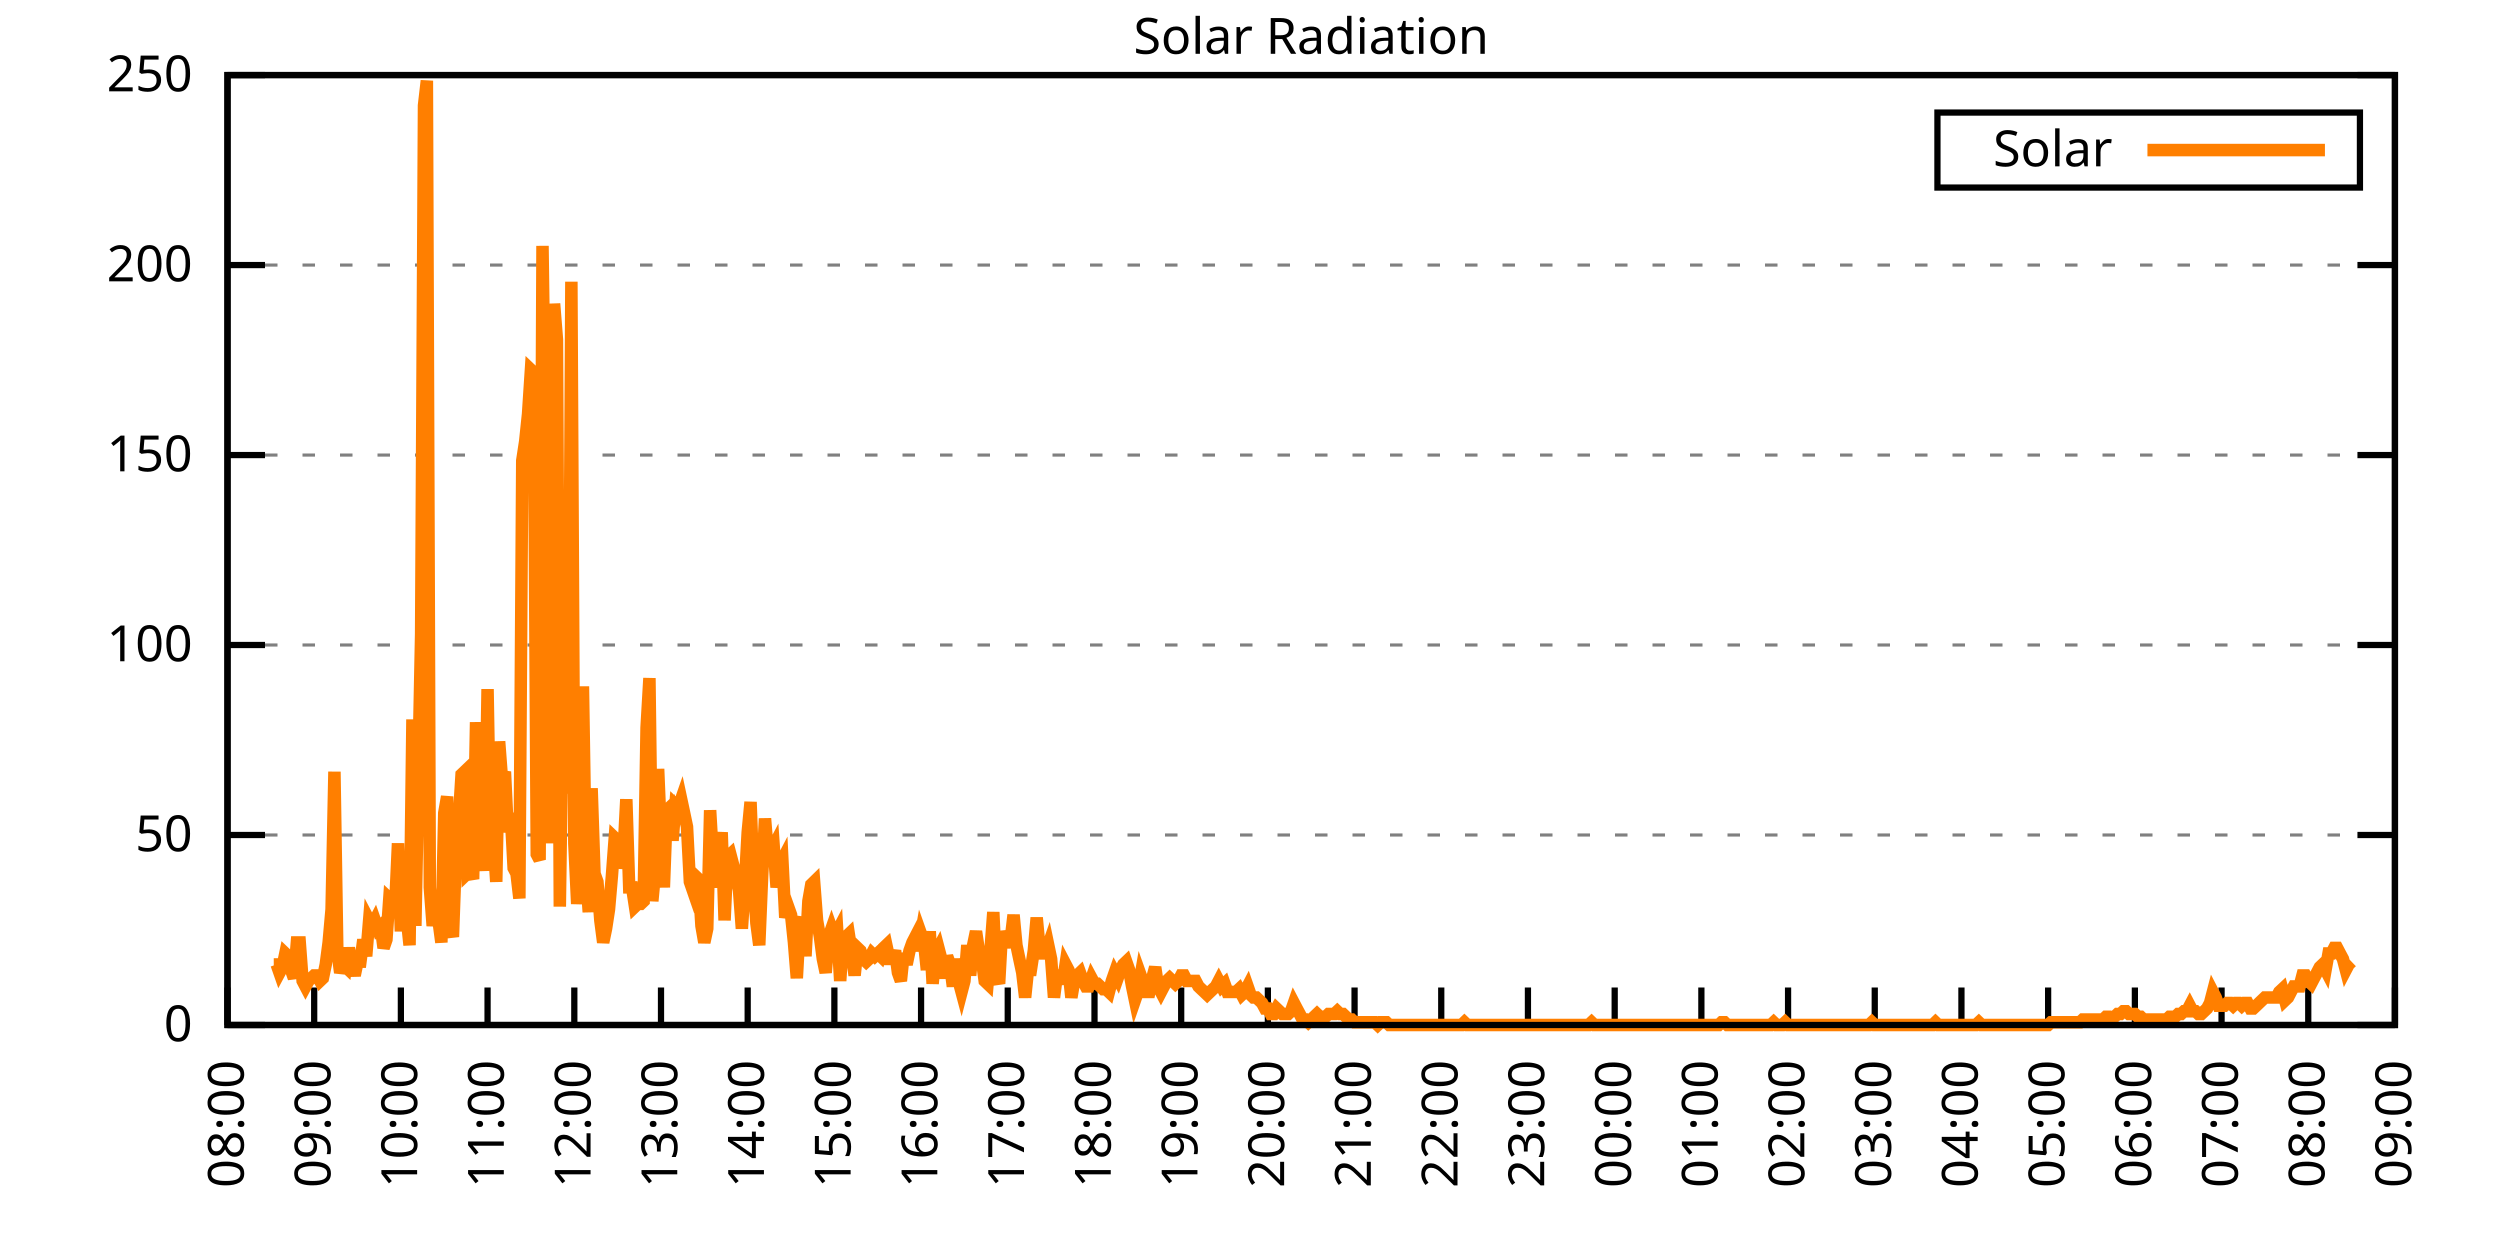
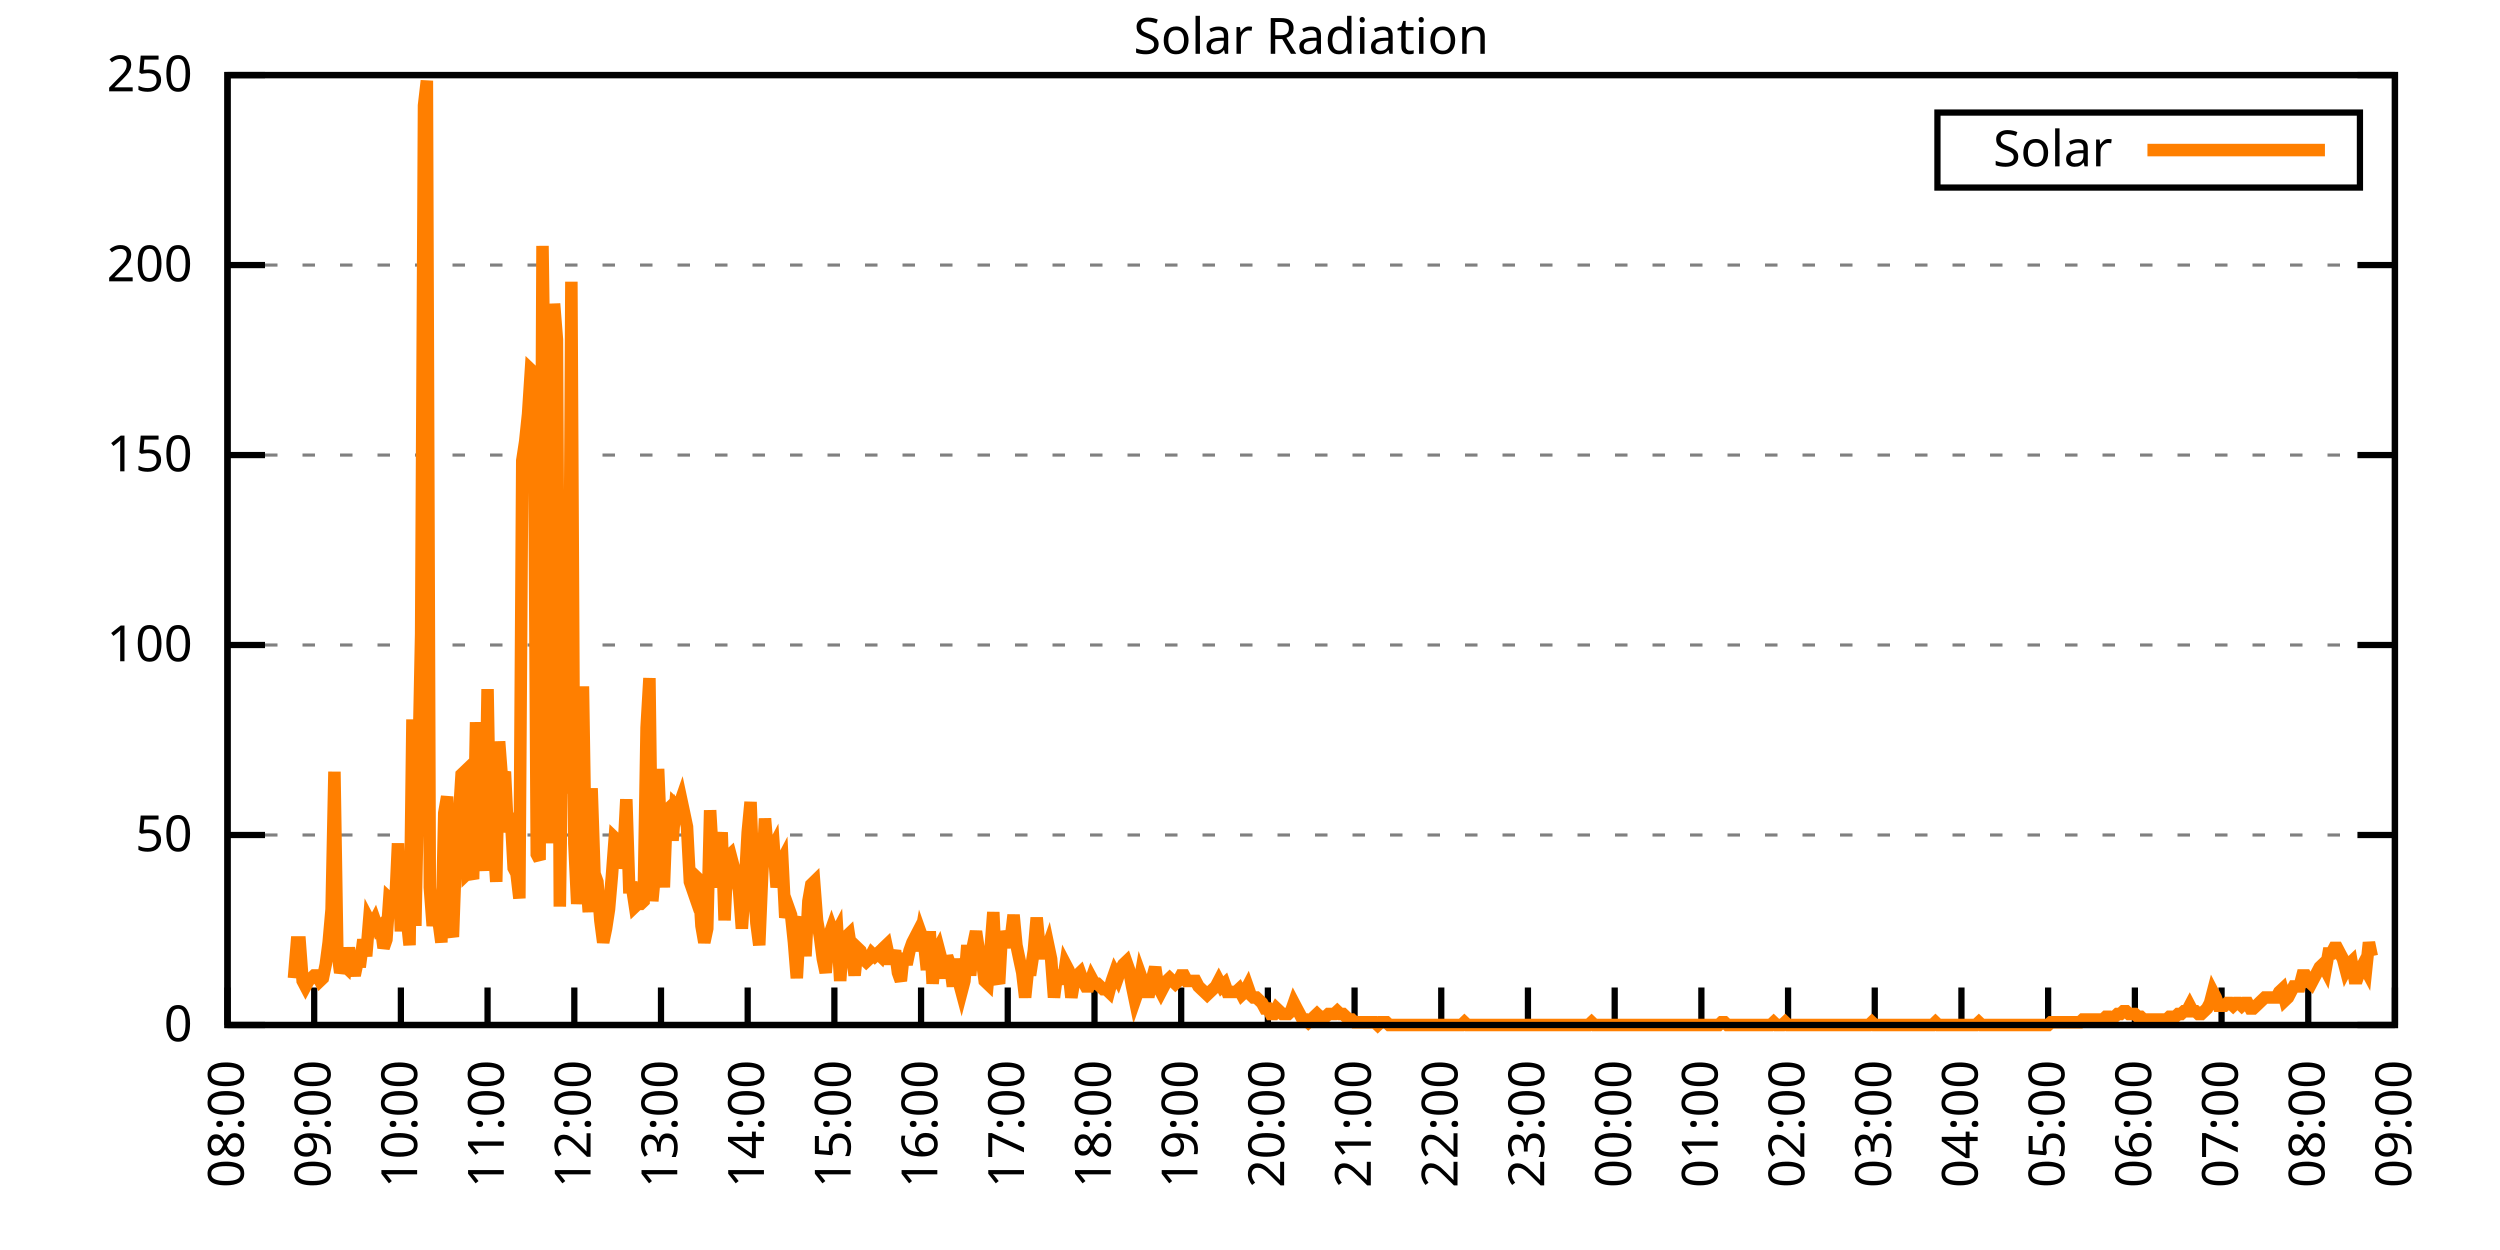
<svg xmlns="http://www.w3.org/2000/svg" xmlns:xlink="http://www.w3.org/1999/xlink" width="400" height="200" viewBox="0 0 400 200">
  <g id="gnuplot_canvas">
    <rect x="0" y="0" width="400" height="200" fill="none" />
    <defs>
      <circle id="gpDot" r="0.5" stroke-width="0.5" stroke="currentColor" />
      <path id="gpPt0" stroke-width="0.333" stroke="currentColor" d="M-1,0 h2 M0,-1 v2" />
      <path id="gpPt1" stroke-width="0.333" stroke="currentColor" d="M-1,-1 L1,1 M1,-1 L-1,1" />
      <path id="gpPt2" stroke-width="0.333" stroke="currentColor" d="M-1,0 L1,0 M0,-1 L0,1 M-1,-1 L1,1 M-1,1 L1,-1" />
      <rect id="gpPt3" stroke-width="0.333" stroke="currentColor" x="-1" y="-1" width="2" height="2" />
      <rect id="gpPt4" stroke-width="0.333" stroke="currentColor" fill="currentColor" x="-1" y="-1" width="2" height="2" />
      <circle id="gpPt5" stroke-width="0.333" stroke="currentColor" cx="0" cy="0" r="1" />
      <use xlink:href="#gpPt5" id="gpPt6" fill="currentColor" stroke="none" />
      <path id="gpPt7" stroke-width="0.333" stroke="currentColor" d="M0,-1.33 L-1.33,0.67 L1.33,0.67 z" />
      <use xlink:href="#gpPt7" id="gpPt8" fill="currentColor" stroke="none" />
      <use xlink:href="#gpPt7" id="gpPt9" stroke="currentColor" transform="rotate(180)" />
      <use xlink:href="#gpPt9" id="gpPt10" fill="currentColor" stroke="none" />
      <use xlink:href="#gpPt3" id="gpPt11" stroke="currentColor" transform="rotate(45)" />
      <use xlink:href="#gpPt11" id="gpPt12" fill="currentColor" stroke="none" />
      <path id="gpPt13" stroke-width="0.333" stroke="currentColor" d="M0,1.330 L1.265,0.411 L0.782,-1.067 L-0.782,-1.076 L-1.265,0.411 z" />
      <use xlink:href="#gpPt13" id="gpPt14" fill="currentColor" stroke="none" />
      <filter id="textbox" filterUnits="objectBoundingBox" x="0" y="0" height="1" width="1">
        <feFlood flood-color="white" flood-opacity="1" result="bgnd" />
        <feComposite in="SourceGraphic" in2="bgnd" operator="atop" />
      </filter>
      <filter id="greybox" filterUnits="objectBoundingBox" x="0" y="0" height="1" width="1">
        <feFlood flood-color="lightgrey" flood-opacity="1" result="grey" />
        <feComposite in="SourceGraphic" in2="grey" operator="atop" />
      </filter>
    </defs>
    <g fill="none" color="white" stroke="currentColor" stroke-width="1.00" stroke-linecap="butt" stroke-linejoin="miter">
</g>
    <g fill="none" color="black" stroke="currentColor" stroke-width="1.00" stroke-linecap="butt" stroke-linejoin="miter">
      <g stroke="none" shape-rendering="crispEdges">
        <polygon fill="rgb(255, 255, 255)" points="36.40,164.00 383.18,164.00 383.18,12.02 36.40,12.02 " />
      </g>
    </g>
    <g fill="none" color="black" stroke="currentColor" stroke-width="1.00" stroke-linecap="butt" stroke-linejoin="miter">
</g>
    <g fill="none" color="black" stroke="black" stroke-width="0.50" stroke-linecap="butt" stroke-linejoin="miter">
</g>
    <g fill="none" color="gray" stroke="currentColor" stroke-width="0.50" stroke-linecap="butt" stroke-linejoin="miter">
      <path stroke="gray" stroke-dasharray="2,4" class="gridline" d="M36.40,164.00 L383.19,164.00  " />
    </g>
    <g fill="none" color="gray" stroke="gray" stroke-width="1.00" stroke-linecap="butt" stroke-linejoin="miter">
</g>
    <g fill="none" color="black" stroke="currentColor" stroke-width="1.00" stroke-linecap="butt" stroke-linejoin="miter">
      <path stroke="black" d="M36.40,164.00 L42.40,164.00 M383.19,164.00 L377.19,164.00  " />
      <g transform="translate(30.80,166.60)" stroke="none" fill="black" font-family="Sans" font-size="8.00" text-anchor="end">
        <text>
          <tspan font-family="Sans"> 0</tspan>
        </text>
      </g>
    </g>
    <g fill="none" color="black" stroke="currentColor" stroke-width="1.00" stroke-linecap="butt" stroke-linejoin="miter">
</g>
    <g fill="none" color="black" stroke="black" stroke-width="0.50" stroke-linecap="butt" stroke-linejoin="miter">
</g>
    <g fill="none" color="gray" stroke="currentColor" stroke-width="0.50" stroke-linecap="butt" stroke-linejoin="miter">
      <path stroke="gray" stroke-dasharray="2,4" class="gridline" d="M36.40,133.60 L383.19,133.60  " />
    </g>
    <g fill="none" color="gray" stroke="gray" stroke-width="1.00" stroke-linecap="butt" stroke-linejoin="miter">
</g>
    <g fill="none" color="black" stroke="currentColor" stroke-width="1.00" stroke-linecap="butt" stroke-linejoin="miter">
      <path stroke="black" d="M36.40,133.60 L42.40,133.60 M383.19,133.60 L377.19,133.60  " />
      <g transform="translate(30.80,136.20)" stroke="none" fill="black" font-family="Sans" font-size="8.00" text-anchor="end">
        <text>
          <tspan font-family="Sans"> 50</tspan>
        </text>
      </g>
    </g>
    <g fill="none" color="black" stroke="currentColor" stroke-width="1.00" stroke-linecap="butt" stroke-linejoin="miter">
</g>
    <g fill="none" color="black" stroke="black" stroke-width="0.50" stroke-linecap="butt" stroke-linejoin="miter">
</g>
    <g fill="none" color="gray" stroke="currentColor" stroke-width="0.50" stroke-linecap="butt" stroke-linejoin="miter">
      <path stroke="gray" stroke-dasharray="2,4" class="gridline" d="M36.40,103.20 L383.19,103.20  " />
    </g>
    <g fill="none" color="gray" stroke="gray" stroke-width="1.00" stroke-linecap="butt" stroke-linejoin="miter">
</g>
    <g fill="none" color="black" stroke="currentColor" stroke-width="1.00" stroke-linecap="butt" stroke-linejoin="miter">
      <path stroke="black" d="M36.40,103.20 L42.40,103.20 M383.19,103.20 L377.19,103.20  " />
      <g transform="translate(30.80,105.80)" stroke="none" fill="black" font-family="Sans" font-size="8.00" text-anchor="end">
        <text>
          <tspan font-family="Sans"> 100</tspan>
        </text>
      </g>
    </g>
    <g fill="none" color="black" stroke="currentColor" stroke-width="1.00" stroke-linecap="butt" stroke-linejoin="miter">
</g>
    <g fill="none" color="black" stroke="black" stroke-width="0.50" stroke-linecap="butt" stroke-linejoin="miter">
</g>
    <g fill="none" color="gray" stroke="currentColor" stroke-width="0.50" stroke-linecap="butt" stroke-linejoin="miter">
      <path stroke="gray" stroke-dasharray="2,4" class="gridline" d="M36.40,72.81 L383.19,72.81  " />
    </g>
    <g fill="none" color="gray" stroke="gray" stroke-width="1.00" stroke-linecap="butt" stroke-linejoin="miter">
</g>
    <g fill="none" color="black" stroke="currentColor" stroke-width="1.00" stroke-linecap="butt" stroke-linejoin="miter">
      <path stroke="black" d="M36.40,72.81 L42.40,72.81 M383.19,72.81 L377.19,72.81  " />
      <g transform="translate(30.80,75.41)" stroke="none" fill="black" font-family="Sans" font-size="8.00" text-anchor="end">
        <text>
          <tspan font-family="Sans"> 150</tspan>
        </text>
      </g>
    </g>
    <g fill="none" color="black" stroke="currentColor" stroke-width="1.00" stroke-linecap="butt" stroke-linejoin="miter">
</g>
    <g fill="none" color="black" stroke="black" stroke-width="0.50" stroke-linecap="butt" stroke-linejoin="miter">
</g>
    <g fill="none" color="gray" stroke="currentColor" stroke-width="0.50" stroke-linecap="butt" stroke-linejoin="miter">
      <path stroke="gray" stroke-dasharray="2,4" class="gridline" d="M36.40,42.41 L383.19,42.41  " />
    </g>
    <g fill="none" color="gray" stroke="gray" stroke-width="1.00" stroke-linecap="butt" stroke-linejoin="miter">
</g>
    <g fill="none" color="black" stroke="currentColor" stroke-width="1.00" stroke-linecap="butt" stroke-linejoin="miter">
      <path stroke="black" d="M36.40,42.41 L42.40,42.41 M383.19,42.41 L377.19,42.41  " />
      <g transform="translate(30.80,45.01)" stroke="none" fill="black" font-family="Sans" font-size="8.00" text-anchor="end">
        <text>
          <tspan font-family="Sans"> 200</tspan>
        </text>
      </g>
    </g>
    <g fill="none" color="black" stroke="currentColor" stroke-width="1.00" stroke-linecap="butt" stroke-linejoin="miter">
</g>
    <g fill="none" color="black" stroke="black" stroke-width="0.50" stroke-linecap="butt" stroke-linejoin="miter">
</g>
    <g fill="none" color="gray" stroke="currentColor" stroke-width="0.50" stroke-linecap="butt" stroke-linejoin="miter">
      <path stroke="gray" stroke-dasharray="2,4" class="gridline" d="M36.40,12.01 L383.19,12.01  " />
    </g>
    <g fill="none" color="gray" stroke="gray" stroke-width="1.00" stroke-linecap="butt" stroke-linejoin="miter">
</g>
    <g fill="none" color="black" stroke="currentColor" stroke-width="1.00" stroke-linecap="butt" stroke-linejoin="miter">
      <path stroke="black" d="M36.40,12.01 L42.40,12.01 M383.19,12.01 L377.19,12.01  " />
      <g transform="translate(30.80,14.61)" stroke="none" fill="black" font-family="Sans" font-size="8.00" text-anchor="end">
        <text>
          <tspan font-family="Sans"> 250</tspan>
        </text>
      </g>
    </g>
    <g fill="none" color="black" stroke="currentColor" stroke-width="1.00" stroke-linecap="butt" stroke-linejoin="miter">
      <path stroke="black" d="M36.40,164.00 L36.40,158.00  " />
      <g transform="translate(39.00,169.60) rotate(270.00)" stroke="none" fill="black" font-family="Sans" font-size="8.00" text-anchor="end">
        <text>
          <tspan font-family="Sans">08:00</tspan>
        </text>
      </g>
    </g>
    <g fill="none" color="black" stroke="currentColor" stroke-width="1.00" stroke-linecap="butt" stroke-linejoin="miter">
      <path stroke="black" d="M50.27,164.00 L50.27,158.00  " />
      <g transform="translate(52.87,169.60) rotate(270.00)" stroke="none" fill="black" font-family="Sans" font-size="8.00" text-anchor="end">
        <text>
          <tspan font-family="Sans">09:00</tspan>
        </text>
      </g>
    </g>
    <g fill="none" color="black" stroke="currentColor" stroke-width="1.00" stroke-linecap="butt" stroke-linejoin="miter">
      <path stroke="black" d="M64.14,164.00 L64.14,158.00  " />
      <g transform="translate(66.74,169.60) rotate(270.00)" stroke="none" fill="black" font-family="Sans" font-size="8.00" text-anchor="end">
        <text>
          <tspan font-family="Sans">10:00</tspan>
        </text>
      </g>
    </g>
    <g fill="none" color="black" stroke="currentColor" stroke-width="1.00" stroke-linecap="butt" stroke-linejoin="miter">
      <path stroke="black" d="M78.01,164.00 L78.01,158.00  " />
      <g transform="translate(80.61,169.60) rotate(270.00)" stroke="none" fill="black" font-family="Sans" font-size="8.00" text-anchor="end">
        <text>
          <tspan font-family="Sans">11:00</tspan>
        </text>
      </g>
    </g>
    <g fill="none" color="black" stroke="currentColor" stroke-width="1.00" stroke-linecap="butt" stroke-linejoin="miter">
      <path stroke="black" d="M91.89,164.00 L91.89,158.00  " />
      <g transform="translate(94.49,169.60) rotate(270.00)" stroke="none" fill="black" font-family="Sans" font-size="8.00" text-anchor="end">
        <text>
          <tspan font-family="Sans">12:00</tspan>
        </text>
      </g>
    </g>
    <g fill="none" color="black" stroke="currentColor" stroke-width="1.00" stroke-linecap="butt" stroke-linejoin="miter">
      <path stroke="black" d="M105.76,164.00 L105.76,158.00  " />
      <g transform="translate(108.36,169.60) rotate(270.00)" stroke="none" fill="black" font-family="Sans" font-size="8.00" text-anchor="end">
        <text>
          <tspan font-family="Sans">13:00</tspan>
        </text>
      </g>
    </g>
    <g fill="none" color="black" stroke="currentColor" stroke-width="1.00" stroke-linecap="butt" stroke-linejoin="miter">
      <path stroke="black" d="M119.63,164.00 L119.63,158.00  " />
      <g transform="translate(122.23,169.60) rotate(270.00)" stroke="none" fill="black" font-family="Sans" font-size="8.00" text-anchor="end">
        <text>
          <tspan font-family="Sans">14:00</tspan>
        </text>
      </g>
    </g>
    <g fill="none" color="black" stroke="currentColor" stroke-width="1.00" stroke-linecap="butt" stroke-linejoin="miter">
      <path stroke="black" d="M133.50,164.00 L133.50,158.00  " />
      <g transform="translate(136.10,169.60) rotate(270.00)" stroke="none" fill="black" font-family="Sans" font-size="8.00" text-anchor="end">
        <text>
          <tspan font-family="Sans">15:00</tspan>
        </text>
      </g>
    </g>
    <g fill="none" color="black" stroke="currentColor" stroke-width="1.00" stroke-linecap="butt" stroke-linejoin="miter">
      <path stroke="black" d="M147.37,164.00 L147.37,158.00  " />
      <g transform="translate(149.97,169.60) rotate(270.00)" stroke="none" fill="black" font-family="Sans" font-size="8.00" text-anchor="end">
        <text>
          <tspan font-family="Sans">16:00</tspan>
        </text>
      </g>
    </g>
    <g fill="none" color="black" stroke="currentColor" stroke-width="1.00" stroke-linecap="butt" stroke-linejoin="miter">
      <path stroke="black" d="M161.24,164.00 L161.24,158.00  " />
      <g transform="translate(163.84,169.60) rotate(270.00)" stroke="none" fill="black" font-family="Sans" font-size="8.00" text-anchor="end">
        <text>
          <tspan font-family="Sans">17:00</tspan>
        </text>
      </g>
    </g>
    <g fill="none" color="black" stroke="currentColor" stroke-width="1.00" stroke-linecap="butt" stroke-linejoin="miter">
      <path stroke="black" d="M175.12,164.00 L175.12,158.00  " />
      <g transform="translate(177.72,169.60) rotate(270.00)" stroke="none" fill="black" font-family="Sans" font-size="8.00" text-anchor="end">
        <text>
          <tspan font-family="Sans">18:00</tspan>
        </text>
      </g>
    </g>
    <g fill="none" color="black" stroke="currentColor" stroke-width="1.00" stroke-linecap="butt" stroke-linejoin="miter">
      <path stroke="black" d="M188.99,164.00 L188.99,158.00  " />
      <g transform="translate(191.59,169.60) rotate(270.00)" stroke="none" fill="black" font-family="Sans" font-size="8.00" text-anchor="end">
        <text>
          <tspan font-family="Sans">19:00</tspan>
        </text>
      </g>
    </g>
    <g fill="none" color="black" stroke="currentColor" stroke-width="1.00" stroke-linecap="butt" stroke-linejoin="miter">
      <path stroke="black" d="M202.86,164.00 L202.86,158.00  " />
      <g transform="translate(205.46,169.60) rotate(270.00)" stroke="none" fill="black" font-family="Sans" font-size="8.00" text-anchor="end">
        <text>
          <tspan font-family="Sans">20:00</tspan>
        </text>
      </g>
    </g>
    <g fill="none" color="black" stroke="currentColor" stroke-width="1.00" stroke-linecap="butt" stroke-linejoin="miter">
      <path stroke="black" d="M216.73,164.00 L216.73,158.00  " />
      <g transform="translate(219.33,169.60) rotate(270.00)" stroke="none" fill="black" font-family="Sans" font-size="8.00" text-anchor="end">
        <text>
          <tspan font-family="Sans">21:00</tspan>
        </text>
      </g>
    </g>
    <g fill="none" color="black" stroke="currentColor" stroke-width="1.00" stroke-linecap="butt" stroke-linejoin="miter">
      <path stroke="black" d="M230.60,164.00 L230.60,158.00  " />
      <g transform="translate(233.20,169.60) rotate(270.00)" stroke="none" fill="black" font-family="Sans" font-size="8.00" text-anchor="end">
        <text>
          <tspan font-family="Sans">22:00</tspan>
        </text>
      </g>
    </g>
    <g fill="none" color="black" stroke="currentColor" stroke-width="1.00" stroke-linecap="butt" stroke-linejoin="miter">
      <path stroke="black" d="M244.47,164.00 L244.47,158.00  " />
      <g transform="translate(247.07,169.60) rotate(270.00)" stroke="none" fill="black" font-family="Sans" font-size="8.00" text-anchor="end">
        <text>
          <tspan font-family="Sans">23:00</tspan>
        </text>
      </g>
    </g>
    <g fill="none" color="black" stroke="currentColor" stroke-width="1.00" stroke-linecap="butt" stroke-linejoin="miter">
      <path stroke="black" d="M258.35,164.00 L258.35,158.00  " />
      <g transform="translate(260.95,169.60) rotate(270.00)" stroke="none" fill="black" font-family="Sans" font-size="8.00" text-anchor="end">
        <text>
          <tspan font-family="Sans">00:00</tspan>
        </text>
      </g>
    </g>
    <g fill="none" color="black" stroke="currentColor" stroke-width="1.00" stroke-linecap="butt" stroke-linejoin="miter">
      <path stroke="black" d="M272.22,164.00 L272.22,158.00  " />
      <g transform="translate(274.82,169.60) rotate(270.00)" stroke="none" fill="black" font-family="Sans" font-size="8.00" text-anchor="end">
        <text>
          <tspan font-family="Sans">01:00</tspan>
        </text>
      </g>
    </g>
    <g fill="none" color="black" stroke="currentColor" stroke-width="1.00" stroke-linecap="butt" stroke-linejoin="miter">
      <path stroke="black" d="M286.09,164.00 L286.09,158.00  " />
      <g transform="translate(288.69,169.60) rotate(270.00)" stroke="none" fill="black" font-family="Sans" font-size="8.00" text-anchor="end">
        <text>
          <tspan font-family="Sans">02:00</tspan>
        </text>
      </g>
    </g>
    <g fill="none" color="black" stroke="currentColor" stroke-width="1.00" stroke-linecap="butt" stroke-linejoin="miter">
      <path stroke="black" d="M299.96,164.00 L299.96,158.00  " />
      <g transform="translate(302.56,169.60) rotate(270.00)" stroke="none" fill="black" font-family="Sans" font-size="8.00" text-anchor="end">
        <text>
          <tspan font-family="Sans">03:00</tspan>
        </text>
      </g>
    </g>
    <g fill="none" color="black" stroke="currentColor" stroke-width="1.00" stroke-linecap="butt" stroke-linejoin="miter">
      <path stroke="black" d="M313.83,164.00 L313.83,158.00  " />
      <g transform="translate(316.43,169.60) rotate(270.00)" stroke="none" fill="black" font-family="Sans" font-size="8.00" text-anchor="end">
        <text>
          <tspan font-family="Sans">04:00</tspan>
        </text>
      </g>
    </g>
    <g fill="none" color="black" stroke="currentColor" stroke-width="1.00" stroke-linecap="butt" stroke-linejoin="miter">
      <path stroke="black" d="M327.70,164.00 L327.70,158.00  " />
      <g transform="translate(330.30,169.60) rotate(270.00)" stroke="none" fill="black" font-family="Sans" font-size="8.00" text-anchor="end">
        <text>
          <tspan font-family="Sans">05:00</tspan>
        </text>
      </g>
    </g>
    <g fill="none" color="black" stroke="currentColor" stroke-width="1.00" stroke-linecap="butt" stroke-linejoin="miter">
      <path stroke="black" d="M341.58,164.00 L341.58,158.00  " />
      <g transform="translate(344.18,169.60) rotate(270.00)" stroke="none" fill="black" font-family="Sans" font-size="8.00" text-anchor="end">
        <text>
          <tspan font-family="Sans">06:00</tspan>
        </text>
      </g>
    </g>
    <g fill="none" color="black" stroke="currentColor" stroke-width="1.00" stroke-linecap="butt" stroke-linejoin="miter">
      <path stroke="black" d="M355.45,164.00 L355.45,158.00  " />
      <g transform="translate(358.05,169.60) rotate(270.00)" stroke="none" fill="black" font-family="Sans" font-size="8.00" text-anchor="end">
        <text>
          <tspan font-family="Sans">07:00</tspan>
        </text>
      </g>
    </g>
    <g fill="none" color="black" stroke="currentColor" stroke-width="1.00" stroke-linecap="butt" stroke-linejoin="miter">
      <path stroke="black" d="M369.32,164.00 L369.32,158.00  " />
      <g transform="translate(371.92,169.60) rotate(270.00)" stroke="none" fill="black" font-family="Sans" font-size="8.00" text-anchor="end">
        <text>
          <tspan font-family="Sans">08:00</tspan>
        </text>
      </g>
    </g>
    <g fill="none" color="black" stroke="currentColor" stroke-width="1.00" stroke-linecap="butt" stroke-linejoin="miter">
      <path stroke="black" d="M383.19,164.00 L383.19,158.00  " />
      <g transform="translate(385.79,169.60) rotate(270.00)" stroke="none" fill="black" font-family="Sans" font-size="8.00" text-anchor="end">
        <text>
          <tspan font-family="Sans">09:00</tspan>
        </text>
      </g>
    </g>
    <g fill="none" color="black" stroke="currentColor" stroke-width="1.00" stroke-linecap="butt" stroke-linejoin="miter">
</g>
    <g fill="none" color="black" stroke="currentColor" stroke-width="1.00" stroke-linecap="butt" stroke-linejoin="miter">
      <path stroke="black" d="M36.40,12.01 L36.40,164.00 L383.19,164.00 L383.19,12.01 L36.40,12.01 Z  " />
    </g>
    <g fill="none" color="black" stroke="currentColor" stroke-width="1.00" stroke-linecap="butt" stroke-linejoin="miter">
</g>
    <g fill="none" color="black" stroke="currentColor" stroke-width="1.00" stroke-linecap="butt" stroke-linejoin="miter">
      <path stroke="black" d="M309.99,30.01 L309.99,18.01 L377.59,18.01 L377.59,30.01 L309.99,30.01 Z  " />
    </g>
    <g id="Solar_Radiation_plot_1">
      <g fill="none" color="white" stroke="black" stroke-width="2.00" stroke-linecap="butt" stroke-linejoin="miter">
</g>
      <g fill="none" color="black" stroke="currentColor" stroke-width="2.00" stroke-linecap="butt" stroke-linejoin="miter">
        <g transform="translate(337.99,26.61)" stroke="none" fill="black" font-family="Sans" font-size="8.00" text-anchor="end">
          <text>
            <tspan font-family="Sans">Solar</tspan>
          </text>
        </g>
      </g>
      <g fill="none" color="black" stroke="currentColor" stroke-width="2.00" stroke-linecap="butt" stroke-linejoin="miter">
-         <path stroke="rgb(255, 127,   0)" d="M343.59,24.01 L371.99,24.01 M43.80,154.31 L44.26,154.31 L44.72,155.63 L45.19,154.75 L45.65,152.55 L46.11,152.99   L46.57,155.19 L47.03,156.51 L47.50,150.79 L47.96,150.79 L48.42,156.95 L48.88,157.83 L49.35,156.95 L49.81,156.51   L50.27,156.07 L50.73,156.07 L51.20,156.95 L51.66,156.51 L52.12,154.31 L52.58,150.79 L53.05,145.50 L53.51,123.47   L53.97,152.11 L54.43,155.63 L54.90,154.31 L55.36,154.75 L55.82,151.67 L56.28,154.31 L56.75,156.07 L57.21,153.87   L57.67,153.87 L58.13,150.34 L58.59,152.99 L59.06,147.26 L59.52,148.14 L59.98,147.26 L60.44,148.58 L60.91,148.14   L61.37,151.67 L61.83,150.34 L62.29,143.74 L62.76,144.18 L63.22,145.06 L63.68,134.93 L64.14,149.02 L64.61,136.69   L65.07,146.82 L65.53,151.23 L65.99,115.11 L66.46,148.14 L66.92,124.36 L67.38,101.45 L67.84,16.88 L68.30,12.91   L68.77,141.98 L69.23,148.14 L69.69,144.62 L70.15,147.26 L70.62,150.79 L71.08,130.08 L71.54,127.44 L72.00,148.14   L72.47,149.90 L72.93,137.13 L73.39,131.40 L73.85,123.92 L74.32,123.47 L74.78,139.77 L75.24,139.33 L75.70,140.65   L76.17,115.55 L76.63,129.20 L77.09,133.17 L77.55,139.33 L78.01,110.26 L78.48,137.57 L78.94,134.05 L79.40,141.09   L79.86,118.63 L80.33,124.80 L80.79,123.47 L81.25,133.17 L81.71,130.08 L82.18,138.89 L82.64,139.77 L83.10,143.74   L83.56,73.70 L84.03,70.62 L84.49,66.21 L84.95,59.16 L85.41,59.60 L85.88,136.69 L86.34,137.57 L86.80,39.34   L87.26,72.38 L87.72,109.38 L88.19,134.93 L88.65,48.59 L89.11,54.32 L89.57,145.06 L90.04,112.02 L90.50,84.71   L90.96,127.00 L91.42,45.07 L91.89,134.93 L92.35,144.62 L92.81,139.77 L93.27,109.82 L93.74,139.33 L94.20,145.94   L94.66,126.12 L95.12,139.77 L95.59,141.09 L96.05,147.26 L96.51,150.79 L96.97,148.58 L97.44,145.50 L97.90,140.21   L98.36,134.05 L98.82,134.49 L99.28,138.89 L99.75,136.69 L100.21,127.88 L100.67,141.98 L101.13,141.98 L101.60,145.06   L102.06,144.62 L102.52,144.62 L102.98,144.18 L103.45,116.43 L103.91,108.50 L104.37,144.18 L104.83,139.33 L105.30,123.03   L105.76,134.05 L106.22,141.98 L106.68,129.64 L107.15,129.20 L107.61,134.49 L108.07,128.76 L108.53,129.20 L108.99,127.88   L109.46,130.08 L109.92,132.28 L110.38,141.09 L110.84,142.42 L111.31,140.21 L111.77,140.65 L112.23,148.14 L112.69,150.79   L113.16,148.58 L113.62,129.64 L114.08,137.57 L114.54,141.98 L115.01,137.57 L115.47,133.17 L115.93,147.26 L116.39,137.13   L116.86,136.69 L117.32,138.45 L117.78,140.21 L118.24,142.42 L118.70,148.58 L119.17,141.54 L119.63,133.17 L120.09,128.32   L120.55,140.65 L121.02,147.70 L121.48,151.23 L121.94,140.21 L122.40,130.96 L122.87,136.69 L123.33,136.25 L123.79,135.37   L124.25,141.98 L124.72,138.45 L125.18,137.57 L125.64,146.82 L126.10,145.06 L126.57,146.38 L127.03,150.79 L127.49,156.51   L127.95,148.14 L128.41,146.82 L128.88,152.99 L129.34,144.18 L129.80,141.54 L130.26,141.09 L130.73,147.26 L131.19,149.90   L131.65,153.43 L132.11,155.63 L132.58,149.90 L133.04,148.58 L133.50,149.90 L133.96,149.02 L134.43,156.95 L134.89,149.90   L135.35,149.90 L135.81,149.46 L136.28,152.55 L136.74,156.07 L137.20,151.67 L137.66,152.11 L138.13,153.43 L138.59,153.87   L139.05,153.43 L139.51,152.55 L139.97,152.99 L140.44,152.55 L140.90,152.99 L141.36,151.67 L141.82,151.23 L142.29,153.43   L142.75,153.43 L143.21,152.11 L143.67,155.63 L144.14,156.95 L144.60,152.55 L145.06,154.31 L145.52,152.11 L145.99,150.79   L146.45,149.90 L146.91,152.11 L147.37,149.46 L147.84,150.79 L148.30,155.19 L148.76,149.02 L149.22,157.39 L149.68,152.55   L150.15,151.67 L150.61,153.43 L151.07,156.51 L151.53,152.99 L152.00,154.31 L152.46,157.83 L152.92,153.43 L153.38,156.95   L153.85,158.71 L154.31,156.95 L154.77,151.23 L155.23,156.07 L155.70,151.23 L156.16,149.02 L156.62,152.11 L157.08,153.43   L157.55,156.95 L158.01,157.39 L158.47,152.11 L158.93,145.94 L159.39,156.07 L159.86,157.39 L160.32,149.02 L160.78,150.79   L161.24,150.79 L161.71,150.34 L162.17,146.38 L162.63,151.23 L163.09,153.43 L163.56,155.63 L164.02,159.60 L164.48,155.19   L164.94,155.19 L165.41,152.11 L165.87,146.82 L166.33,151.67 L166.79,152.55 L167.26,152.55 L167.72,151.23 L168.18,153.43   L168.64,159.60 L169.10,156.07 L169.57,156.07 L170.03,157.39 L170.49,154.31 L170.95,155.19 L171.42,159.60 L171.88,156.95   L172.34,156.07 L172.80,155.63 L173.27,156.95 L173.73,157.83 L174.19,157.83 L174.65,156.51 L175.12,157.39 L175.58,157.39   L176.04,157.83 L176.50,158.27 L176.97,158.27 L177.43,158.71 L177.89,156.95 L178.35,155.63 L178.82,156.51 L179.28,155.19   L179.74,154.31 L180.20,153.87 L180.66,155.19 L181.13,157.83 L181.59,160.04 L182.05,158.71 L182.51,156.07 L182.98,157.39   L183.44,158.71 L183.90,158.71 L184.36,156.51 L184.83,154.75 L185.29,157.83 L185.75,158.71 L186.21,157.83 L186.68,156.95   L187.14,156.51 L187.60,156.95 L188.06,157.39 L188.53,156.95 L188.99,156.07 L189.45,156.07 L189.91,156.95 L190.37,156.95   L190.84,156.95 L191.30,156.95 L191.76,157.83 L192.22,158.27 L192.69,158.71 L193.15,159.15 L193.61,158.71 L194.07,158.27   L194.54,157.83 L195.00,156.95 L195.46,157.83 L195.92,157.39 L196.39,158.71 L196.85,158.71 L197.31,158.71 L197.77,158.71   L198.24,158.27 L198.70,159.15 L199.16,158.71 L199.62,157.83 L200.08,159.15 L200.55,159.60 L201.01,159.60 L201.47,160.04   L201.93,160.48 L202.40,161.36 L202.86,161.36 L203.32,162.24 L203.78,162.24 L204.25,161.36 L204.71,161.80 L205.17,162.24   L205.63,162.24 L206.10,162.24 L206.56,161.80 L207.02,160.48 L207.48,161.36 L207.95,162.24 L208.41,163.12 L208.87,163.12   L209.33,163.56 L209.80,163.12 L210.26,162.68 L210.72,162.24 L211.18,162.68 L211.64,162.68 L212.11,162.68 L212.57,162.24   L213.03,162.24 L213.49,162.24 L213.96,161.80 L214.42,162.24 L214.88,162.24 L215.34,162.68 L215.81,163.12 L216.27,163.12   L216.73,163.56 L217.19,163.56 L217.66,163.56 L218.12,163.56 L218.58,163.56 L219.04,163.56 L219.51,163.56 L219.97,163.56   L220.43,164.00 L220.89,163.56 L221.35,163.56 L221.82,163.56 L222.28,164.00 L222.74,164.00 L223.20,164.00 L223.67,164.00   L224.13,164.00 L224.59,164.00 L225.05,164.00 L225.52,164.00 L225.98,164.00 L226.44,164.00 L226.90,164.00 L227.37,164.00   L227.83,164.00 L228.29,164.00 L228.75,164.00 L229.22,164.00 L229.68,164.00 L230.14,164.00 L230.60,164.00 L231.06,164.00   L231.53,164.00 L231.99,164.00 L232.45,164.00 L232.91,164.00 L233.38,164.00 L233.84,164.00 L234.30,163.56 L234.76,164.00   L235.23,164.00 L235.69,164.00 L236.15,164.00 L236.61,164.00 L237.08,164.00 L237.54,164.00 L238.00,164.00 L238.46,164.00   L238.93,164.00 L239.39,164.00 L239.85,164.00 L240.31,164.00 L240.77,164.00 L241.24,164.00 L241.70,164.00 L242.16,164.00   L242.62,164.00 L243.09,164.00 L243.55,164.00 L244.01,164.00 L244.47,164.00 L244.94,164.00 L245.40,164.00 L245.86,164.00   L246.32,164.00 L246.79,164.00 L247.25,164.00 L247.71,164.00 L248.17,164.00 L248.64,164.00 L249.10,164.00 L249.56,164.00   L250.02,164.00 L250.49,164.00 L250.95,164.00 L251.41,164.00 L251.87,164.00 L252.33,164.00 L252.80,164.00 L253.26,164.00   L253.72,164.00 L254.18,164.00 L254.65,163.56 L255.11,164.00 L255.57,164.00 L256.03,164.00 L256.50,164.00 L256.96,164.00   L257.42,164.00 L257.88,164.00 L258.35,164.00 L258.81,164.00 L259.27,164.00 L259.73,164.00 L260.20,164.00 L260.66,164.00   L261.12,164.00 L261.58,164.00 L262.04,164.00 L262.51,164.00 L262.97,164.00 L263.43,164.00 L263.89,164.00 L264.36,164.00   L264.82,164.00 L265.28,164.00 L265.74,164.00 L266.21,164.00 L266.67,164.00 L267.13,164.00 L267.59,164.00 L268.06,164.00   L268.52,164.00 L268.98,164.00 L269.44,164.00 L269.91,164.00 L270.37,164.00 L270.83,164.00 L271.29,164.00 L271.75,164.00   L272.22,164.00 L272.68,164.00 L273.14,164.00 L273.60,164.00 L274.07,164.00 L274.53,164.00 L274.99,164.00 L275.45,163.56   L275.92,163.56 L276.38,164.00 L276.84,164.00 L277.30,164.00 L277.77,164.00 L278.23,164.00 L278.69,164.00 L279.15,164.00   L279.62,164.00 L280.08,164.00 L280.54,164.00 L281.00,164.00 L281.46,164.00 L281.93,164.00 L282.39,164.00 L282.85,164.00   L283.31,164.00 L283.78,163.56 L284.24,164.00 L284.70,164.00 L285.16,164.00 L285.63,163.56 L286.09,164.00 L286.55,164.00   L287.01,164.00 L287.48,164.00 L287.94,164.00 L288.40,164.00 L288.86,164.00 L289.33,164.00 L289.79,164.00 L290.25,164.00   L290.71,164.00 L291.18,164.00 L291.64,164.00 L292.10,164.00 L292.56,164.00 L293.02,164.00 L293.49,164.00 L293.95,164.00   L294.41,164.00 L294.87,164.00 L295.34,164.00 L295.80,164.00 L296.26,164.00 L296.72,164.00 L297.19,164.00 L297.65,164.00   L298.11,164.00 L298.57,164.00 L299.04,164.00 L299.50,163.56 L299.96,164.00 L300.42,164.00 L300.89,164.00 L301.35,164.00   L301.81,164.00 L302.27,164.00 L302.73,164.00 L303.20,164.00 L303.66,164.00 L304.12,164.00 L304.58,164.00 L305.05,164.00   L305.51,164.00 L305.97,164.00 L306.43,164.00 L306.90,164.00 L307.36,164.00 L307.82,164.00 L308.28,164.00 L308.75,164.00   L309.21,164.00 L309.67,163.56 L310.13,164.00 L310.60,164.00 L311.06,164.00 L311.52,164.00 L311.98,164.00 L312.44,164.00   L312.91,164.00 L313.37,164.00 L313.83,164.00 L314.29,164.00 L314.76,164.00 L315.22,164.00 L315.68,164.00 L316.14,164.00   L316.61,163.56 L317.07,164.00 L317.53,164.00 L317.99,164.00 L318.46,164.00 L318.92,164.00 L319.38,164.00 L319.84,164.00   L320.31,164.00 L320.77,164.00 L321.23,164.00 L321.69,164.00 L322.15,164.00 L322.62,164.00 L323.08,164.00 L323.54,164.00   L324.00,164.00 L324.47,164.00 L324.93,164.00 L325.39,164.00 L325.85,164.00 L326.32,164.00 L326.78,164.00 L327.24,164.00   L327.70,164.00 L328.17,163.56 L328.63,163.56 L329.09,163.56 L329.55,163.56 L330.02,163.56 L330.48,163.56 L330.94,163.56   L331.40,163.56 L331.87,163.56 L332.33,163.56 L332.79,163.56 L333.25,163.12 L333.71,163.12 L334.18,163.12 L334.64,163.12   L335.10,163.12 L335.56,163.12 L336.03,163.12 L336.49,163.12 L336.95,162.68 L337.41,162.68 L337.88,163.12 L338.34,162.68   L338.80,162.24 L339.26,162.24 L339.73,161.80 L340.19,161.80 L340.65,162.24 L341.11,162.24 L341.58,162.24 L342.04,162.68   L342.50,162.68 L342.96,163.12 L343.42,163.12 L343.89,163.12 L344.35,163.12 L344.81,163.12 L345.27,163.12 L345.74,163.12   L346.20,163.12 L346.66,163.12 L347.12,162.68 L347.59,162.68 L348.05,162.68 L348.51,162.24 L348.97,162.24 L349.44,161.80   L349.90,161.80 L350.36,160.92 L350.82,161.80 L351.29,161.80 L351.75,162.24 L352.21,162.24 L352.67,161.80 L353.13,161.36   L353.60,160.48 L354.06,158.71 L354.52,159.60 L354.98,160.92 L355.45,160.92 L355.91,160.92 L356.37,160.48 L356.83,160.48   L357.30,160.92 L357.76,160.48 L358.22,160.48 L358.68,160.92 L359.15,160.48 L359.61,160.48 L360.07,161.36 L360.53,161.36   L361.00,160.92 L361.46,160.48 L361.92,160.04 L362.38,159.60 L362.84,159.60 L363.31,159.60 L363.77,159.60 L364.23,159.60   L364.69,158.71 L365.16,158.27 L365.62,160.04 L366.08,159.60 L366.54,158.71 L367.01,157.83 L367.47,157.83 L367.93,157.83   L368.39,156.07 L368.86,156.07 L369.32,156.95 L369.78,157.39 L370.24,156.51 L370.71,155.63 L371.17,154.75 L371.63,154.31   L372.09,155.19 L372.56,152.55 L373.02,152.55 L373.48,151.67 L373.94,151.67 L374.40,152.55 L374.87,153.43 L375.33,155.19   L375.79,154.31 L376.25,153.87  " />
+         <path stroke="rgb(255, 127,   0)" d="M343.59,24.01 L371.99,24.01 M47.03,156.51 L47.50,150.79 L47.96,150.79 L48.42,156.95 L48.88,157.83 L49.35,156.95   L49.81,156.51 L50.27,156.07 L50.73,156.07 L51.20,156.95 L51.66,156.51 L52.12,154.31 L52.58,150.79 L53.05,145.50   L53.51,123.47 L53.97,152.11 L54.43,155.63 L54.90,154.31 L55.36,154.75 L55.82,151.67 L56.28,154.31 L56.75,156.07   L57.21,153.87 L57.67,153.87 L58.13,150.34 L58.59,152.99 L59.06,147.26 L59.52,148.14 L59.98,147.26 L60.44,148.58   L60.91,148.14 L61.37,151.67 L61.83,150.34 L62.29,143.74 L62.76,144.18 L63.22,145.06 L63.68,134.93 L64.14,149.02   L64.61,136.69 L65.07,146.82 L65.53,151.23 L65.99,115.11 L66.46,148.14 L66.92,124.36 L67.38,101.45 L67.84,16.88   L68.30,12.91 L68.77,141.98 L69.23,148.14 L69.69,144.62 L70.15,147.26 L70.62,150.79 L71.08,130.08 L71.54,127.44   L72.00,148.14 L72.47,149.90 L72.93,137.13 L73.39,131.40 L73.85,123.92 L74.32,123.47 L74.78,139.77 L75.24,139.33   L75.70,140.65 L76.17,115.55 L76.63,129.20 L77.09,133.17 L77.55,139.33 L78.01,110.26 L78.48,137.57 L78.94,134.05   L79.40,141.09 L79.86,118.63 L80.33,124.80 L80.79,123.47 L81.25,133.17 L81.71,130.08 L82.18,138.89 L82.64,139.77   L83.10,143.74 L83.56,73.70 L84.03,70.62 L84.49,66.21 L84.95,59.16 L85.41,59.60 L85.88,136.69 L86.34,137.57   L86.80,39.34 L87.26,72.38 L87.72,109.38 L88.19,134.93 L88.65,48.59 L89.11,54.32 L89.57,145.06 L90.04,112.02   L90.50,84.71 L90.96,127.00 L91.42,45.07 L91.89,134.93 L92.35,144.62 L92.81,139.77 L93.27,109.82 L93.74,139.33   L94.20,145.94 L94.66,126.12 L95.12,139.77 L95.59,141.09 L96.05,147.26 L96.51,150.79 L96.97,148.58 L97.44,145.50   L97.90,140.21 L98.36,134.05 L98.82,134.49 L99.28,138.89 L99.75,136.69 L100.21,127.88 L100.67,141.98 L101.13,141.98   L101.60,145.06 L102.06,144.62 L102.52,144.62 L102.98,144.18 L103.45,116.43 L103.91,108.50 L104.37,144.18 L104.83,139.33   L105.30,123.03 L105.76,134.05 L106.22,141.98 L106.68,129.64 L107.15,129.20 L107.61,134.49 L108.07,128.76 L108.53,129.20   L108.99,127.88 L109.46,130.08 L109.92,132.28 L110.38,141.09 L110.84,142.42 L111.31,140.21 L111.77,140.65 L112.23,148.14   L112.69,150.79 L113.16,148.58 L113.62,129.64 L114.08,137.57 L114.54,141.98 L115.01,137.57 L115.47,133.17 L115.93,147.26   L116.39,137.13 L116.86,136.69 L117.32,138.45 L117.78,140.21 L118.24,142.42 L118.70,148.58 L119.17,141.54 L119.63,133.17   L120.09,128.32 L120.55,140.65 L121.02,147.70 L121.48,151.23 L121.94,140.21 L122.40,130.96 L122.87,136.69 L123.33,136.25   L123.79,135.37 L124.25,141.98 L124.72,138.45 L125.18,137.57 L125.64,146.82 L126.10,145.06 L126.57,146.38 L127.03,150.79   L127.49,156.51 L127.95,148.14 L128.41,146.82 L128.88,152.99 L129.34,144.18 L129.80,141.54 L130.26,141.09 L130.73,147.26   L131.19,149.90 L131.65,153.43 L132.11,155.63 L132.58,149.90 L133.04,148.58 L133.50,149.90 L133.96,149.02 L134.43,156.95   L134.89,149.90 L135.35,149.90 L135.81,149.46 L136.28,152.55 L136.74,156.07 L137.20,151.67 L137.66,152.11 L138.13,153.43   L138.59,153.87 L139.05,153.43 L139.51,152.55 L139.97,152.99 L140.44,152.55 L140.90,152.99 L141.36,151.67 L141.82,151.23   L142.29,153.43 L142.75,153.43 L143.21,152.11 L143.67,155.63 L144.14,156.95 L144.60,152.55 L145.06,154.31 L145.52,152.11   L145.99,150.79 L146.45,149.90 L146.91,152.11 L147.37,149.46 L147.84,150.79 L148.30,155.19 L148.76,149.02 L149.22,157.39   L149.68,152.55 L150.15,151.67 L150.61,153.43 L151.07,156.51 L151.53,152.99 L152.00,154.31 L152.46,157.83 L152.92,153.43   L153.38,156.95 L153.85,158.71 L154.31,156.95 L154.77,151.23 L155.23,156.07 L155.70,151.23 L156.16,149.02 L156.62,152.11   L157.08,153.43 L157.55,156.95 L158.01,157.39 L158.47,152.11 L158.93,145.94 L159.39,156.07 L159.86,157.39 L160.32,149.02   L160.78,150.79 L161.24,150.79 L161.71,150.34 L162.17,146.38 L162.63,151.23 L163.09,153.43 L163.56,155.63 L164.02,159.60   L164.48,155.19 L164.94,155.19 L165.41,152.11 L165.87,146.82 L166.33,151.67 L166.79,152.55 L167.26,152.55 L167.72,151.23   L168.18,153.43 L168.64,159.60 L169.10,156.07 L169.57,156.07 L170.03,157.39 L170.49,154.31 L170.95,155.19 L171.42,159.60   L171.88,156.95 L172.34,156.07 L172.80,155.63 L173.27,156.95 L173.73,157.83 L174.19,157.83 L174.65,156.51 L175.12,157.39   L175.58,157.39 L176.04,157.83 L176.50,158.27 L176.97,158.27 L177.43,158.71 L177.89,156.95 L178.35,155.63 L178.82,156.51   L179.28,155.19 L179.74,154.31 L180.20,153.87 L180.66,155.19 L181.13,157.83 L181.59,160.04 L182.05,158.71 L182.51,156.07   L182.98,157.39 L183.44,158.71 L183.90,158.71 L184.36,156.51 L184.83,154.75 L185.29,157.83 L185.75,158.71 L186.21,157.83   L186.68,156.95 L187.14,156.51 L187.60,156.95 L188.06,157.39 L188.53,156.95 L188.99,156.07 L189.45,156.07 L189.91,156.95   L190.37,156.95 L190.84,156.95 L191.30,156.95 L191.76,157.83 L192.22,158.27 L192.69,158.71 L193.15,159.15 L193.61,158.71   L194.07,158.27 L194.54,157.83 L195.00,156.95 L195.46,157.83 L195.92,157.39 L196.39,158.71 L196.85,158.71 L197.31,158.71   L197.77,158.71 L198.24,158.27 L198.70,159.15 L199.16,158.71 L199.62,157.83 L200.08,159.15 L200.55,159.60 L201.01,159.60   L201.47,160.04 L201.93,160.48 L202.40,161.36 L202.86,161.36 L203.32,162.24 L203.78,162.24 L204.25,161.36 L204.71,161.80   L205.17,162.24 L205.63,162.24 L206.10,162.24 L206.56,161.80 L207.02,160.48 L207.48,161.36 L207.95,162.24 L208.41,163.12   L208.87,163.12 L209.33,163.56 L209.80,163.12 L210.26,162.68 L210.72,162.24 L211.18,162.68 L211.64,162.68 L212.11,162.68   L212.57,162.24 L213.03,162.24 L213.49,162.24 L213.96,161.80 L214.42,162.24 L214.88,162.24 L215.34,162.68 L215.81,163.12   L216.27,163.12 L216.73,163.56 L217.19,163.56 L217.66,163.56 L218.12,163.56 L218.58,163.56 L219.04,163.56 L219.51,163.56   L219.97,163.56 L220.43,164.00 L220.89,163.56 L221.35,163.56 L221.82,163.56 L222.28,164.00 L222.74,164.00 L223.20,164.00   L223.67,164.00 L224.13,164.00 L224.59,164.00 L225.05,164.00 L225.52,164.00 L225.98,164.00 L226.44,164.00 L226.90,164.00   L227.37,164.00 L227.83,164.00 L228.29,164.00 L228.75,164.00 L229.22,164.00 L229.68,164.00 L230.14,164.00 L230.60,164.00   L231.06,164.00 L231.53,164.00 L231.99,164.00 L232.45,164.00 L232.91,164.00 L233.38,164.00 L233.84,164.00 L234.30,163.56   L234.76,164.00 L235.23,164.00 L235.69,164.00 L236.15,164.00 L236.61,164.00 L237.08,164.00 L237.54,164.00 L238.00,164.00   L238.46,164.00 L238.93,164.00 L239.39,164.00 L239.85,164.00 L240.31,164.00 L240.77,164.00 L241.24,164.00 L241.70,164.00   L242.16,164.00 L242.62,164.00 L243.09,164.00 L243.55,164.00 L244.01,164.00 L244.47,164.00 L244.94,164.00 L245.40,164.00   L245.86,164.00 L246.32,164.00 L246.79,164.00 L247.25,164.00 L247.71,164.00 L248.17,164.00 L248.64,164.00 L249.10,164.00   L249.56,164.00 L250.02,164.00 L250.49,164.00 L250.95,164.00 L251.41,164.00 L251.87,164.00 L252.33,164.00 L252.80,164.00   L253.26,164.00 L253.72,164.00 L254.18,164.00 L254.65,163.56 L255.11,164.00 L255.57,164.00 L256.03,164.00 L256.50,164.00   L256.96,164.00 L257.42,164.00 L257.88,164.00 L258.35,164.00 L258.81,164.00 L259.27,164.00 L259.73,164.00 L260.20,164.00   L260.66,164.00 L261.12,164.00 L261.58,164.00 L262.04,164.00 L262.51,164.00 L262.97,164.00 L263.43,164.00 L263.89,164.00   L264.36,164.00 L264.82,164.00 L265.28,164.00 L265.74,164.00 L266.21,164.00 L266.67,164.00 L267.13,164.00 L267.59,164.00   L268.06,164.00 L268.52,164.00 L268.98,164.00 L269.44,164.00 L269.91,164.00 L270.37,164.00 L270.83,164.00 L271.29,164.00   L271.75,164.00 L272.22,164.00 L272.68,164.00 L273.14,164.00 L273.60,164.00 L274.07,164.00 L274.53,164.00 L274.99,164.00   L275.45,163.56 L275.92,163.56 L276.38,164.00 L276.84,164.00 L277.30,164.00 L277.77,164.00 L278.23,164.00 L278.69,164.00   L279.15,164.00 L279.62,164.00 L280.08,164.00 L280.54,164.00 L281.00,164.00 L281.46,164.00 L281.93,164.00 L282.39,164.00   L282.85,164.00 L283.31,164.00 L283.78,163.56 L284.24,164.00 L284.70,164.00 L285.16,164.00 L285.63,163.56 L286.09,164.00   L286.55,164.00 L287.01,164.00 L287.48,164.00 L287.94,164.00 L288.40,164.00 L288.86,164.00 L289.33,164.00 L289.79,164.00   L290.25,164.00 L290.71,164.00 L291.18,164.00 L291.64,164.00 L292.10,164.00 L292.56,164.00 L293.02,164.00 L293.49,164.00   L293.95,164.00 L294.41,164.00 L294.87,164.00 L295.34,164.00 L295.80,164.00 L296.26,164.00 L296.72,164.00 L297.19,164.00   L297.65,164.00 L298.11,164.00 L298.57,164.00 L299.04,164.00 L299.50,163.56 L299.96,164.00 L300.42,164.00 L300.89,164.00   L301.35,164.00 L301.81,164.00 L302.27,164.00 L302.73,164.00 L303.20,164.00 L303.66,164.00 L304.12,164.00 L304.58,164.00   L305.05,164.00 L305.51,164.00 L305.97,164.00 L306.43,164.00 L306.90,164.00 L307.36,164.00 L307.82,164.00 L308.28,164.00   L308.75,164.00 L309.21,164.00 L309.67,163.56 L310.13,164.00 L310.60,164.00 L311.06,164.00 L311.52,164.00 L311.98,164.00   L312.44,164.00 L312.91,164.00 L313.37,164.00 L313.83,164.00 L314.29,164.00 L314.76,164.00 L315.22,164.00 L315.68,164.00   L316.14,164.00 L316.61,163.56 L317.07,164.00 L317.53,164.00 L317.99,164.00 L318.46,164.00 L318.92,164.00 L319.38,164.00   L319.84,164.00 L320.31,164.00 L320.77,164.00 L321.23,164.00 L321.69,164.00 L322.15,164.00 L322.62,164.00 L323.08,164.00   L323.54,164.00 L324.00,164.00 L324.47,164.00 L324.93,164.00 L325.39,164.00 L325.85,164.00 L326.32,164.00 L326.78,164.00   L327.24,164.00 L327.70,164.00 L328.17,163.56 L328.63,163.56 L329.09,163.56 L329.55,163.56 L330.02,163.56 L330.48,163.56   L330.94,163.56 L331.40,163.56 L331.87,163.56 L332.33,163.56 L332.79,163.56 L333.25,163.12 L333.71,163.12 L334.18,163.12   L334.64,163.12 L335.10,163.12 L335.56,163.12 L336.03,163.12 L336.49,163.12 L336.95,162.68 L337.41,162.68 L337.88,163.12   L338.34,162.68 L338.80,162.24 L339.26,162.24 L339.73,161.80 L340.19,161.80 L340.65,162.24 L341.11,162.24 L341.58,162.24   L342.04,162.68 L342.50,162.68 L342.96,163.12 L343.42,163.12 L343.89,163.12 L344.35,163.12 L344.81,163.12 L345.27,163.12   L345.74,163.12 L346.20,163.12 L346.66,163.12 L347.12,162.68 L347.59,162.68 L348.05,162.68 L348.51,162.24 L348.97,162.24   L349.44,161.80 L349.90,161.80 L350.36,160.92 L350.82,161.80 L351.29,161.80 L351.75,162.24 L352.21,162.24 L352.67,161.80   L353.13,161.36 L353.60,160.48 L354.06,158.71 L354.52,159.60 L354.98,160.92 L355.45,160.92 L355.91,160.92 L356.37,160.48   L356.83,160.48 L357.30,160.92 L357.76,160.48 L358.22,160.48 L358.68,160.92 L359.15,160.48 L359.61,160.48 L360.07,161.36   L360.53,161.36 L361.00,160.92 L361.46,160.48 L361.92,160.04 L362.38,159.60 L362.84,159.60 L363.31,159.60 L363.77,159.60   L364.23,159.60 L364.69,158.71 L365.16,158.27 L365.62,160.04 L366.08,159.60 L366.54,158.71 L367.01,157.83 L367.47,157.83   L367.93,157.83 L368.39,156.07 L368.86,156.07 L369.32,156.95 L369.78,157.39 L370.24,156.51 L370.71,155.63 L371.17,154.75   L371.63,154.31 L372.09,155.19 L372.56,152.55 L373.02,152.55 L373.48,151.67 L373.94,151.67 L374.40,152.55 L374.87,153.43   L375.33,155.19 L375.79,154.31 L376.25,153.87 L376.72,156.51 L377.18,156.51 L377.64,155.19 L378.10,154.31 L378.57,155.19   L379.03,150.79 L379.49,152.99  " />
      </g>
    </g>
    <g fill="none" color="black" stroke="currentColor" stroke-width="2.00" stroke-linecap="butt" stroke-linejoin="miter">
</g>
    <g fill="none" color="black" stroke="black" stroke-width="1.00" stroke-linecap="butt" stroke-linejoin="miter">
</g>
    <g fill="none" color="black" stroke="currentColor" stroke-width="1.00" stroke-linecap="butt" stroke-linejoin="miter">
      <path stroke="black" d="M36.40,12.01 L36.40,164.00 L383.19,164.00 L383.19,12.01 L36.40,12.01 Z  " />
      <g transform="translate(6.80,88.01) rotate(270.00)" stroke="none" fill="black" font-family="Sans" font-size="8.00" text-anchor="middle">
        <text />
      </g>
    </g>
    <g fill="none" color="black" stroke="currentColor" stroke-width="1.00" stroke-linecap="butt" stroke-linejoin="miter">
</g>
    <g fill="none" color="black" stroke="currentColor" stroke-width="1.00" stroke-linecap="butt" stroke-linejoin="miter">
      <g transform="translate(209.79,8.61)" stroke="none" fill="black" font-family="Sans" font-size="8.00" text-anchor="middle">
        <text>
          <tspan font-family="Sans">Solar Radiation</tspan>
        </text>
      </g>
    </g>
    <g fill="none" color="black" stroke="currentColor" stroke-width="1.00" stroke-linecap="butt" stroke-linejoin="miter">
</g>
  </g>
</svg>
